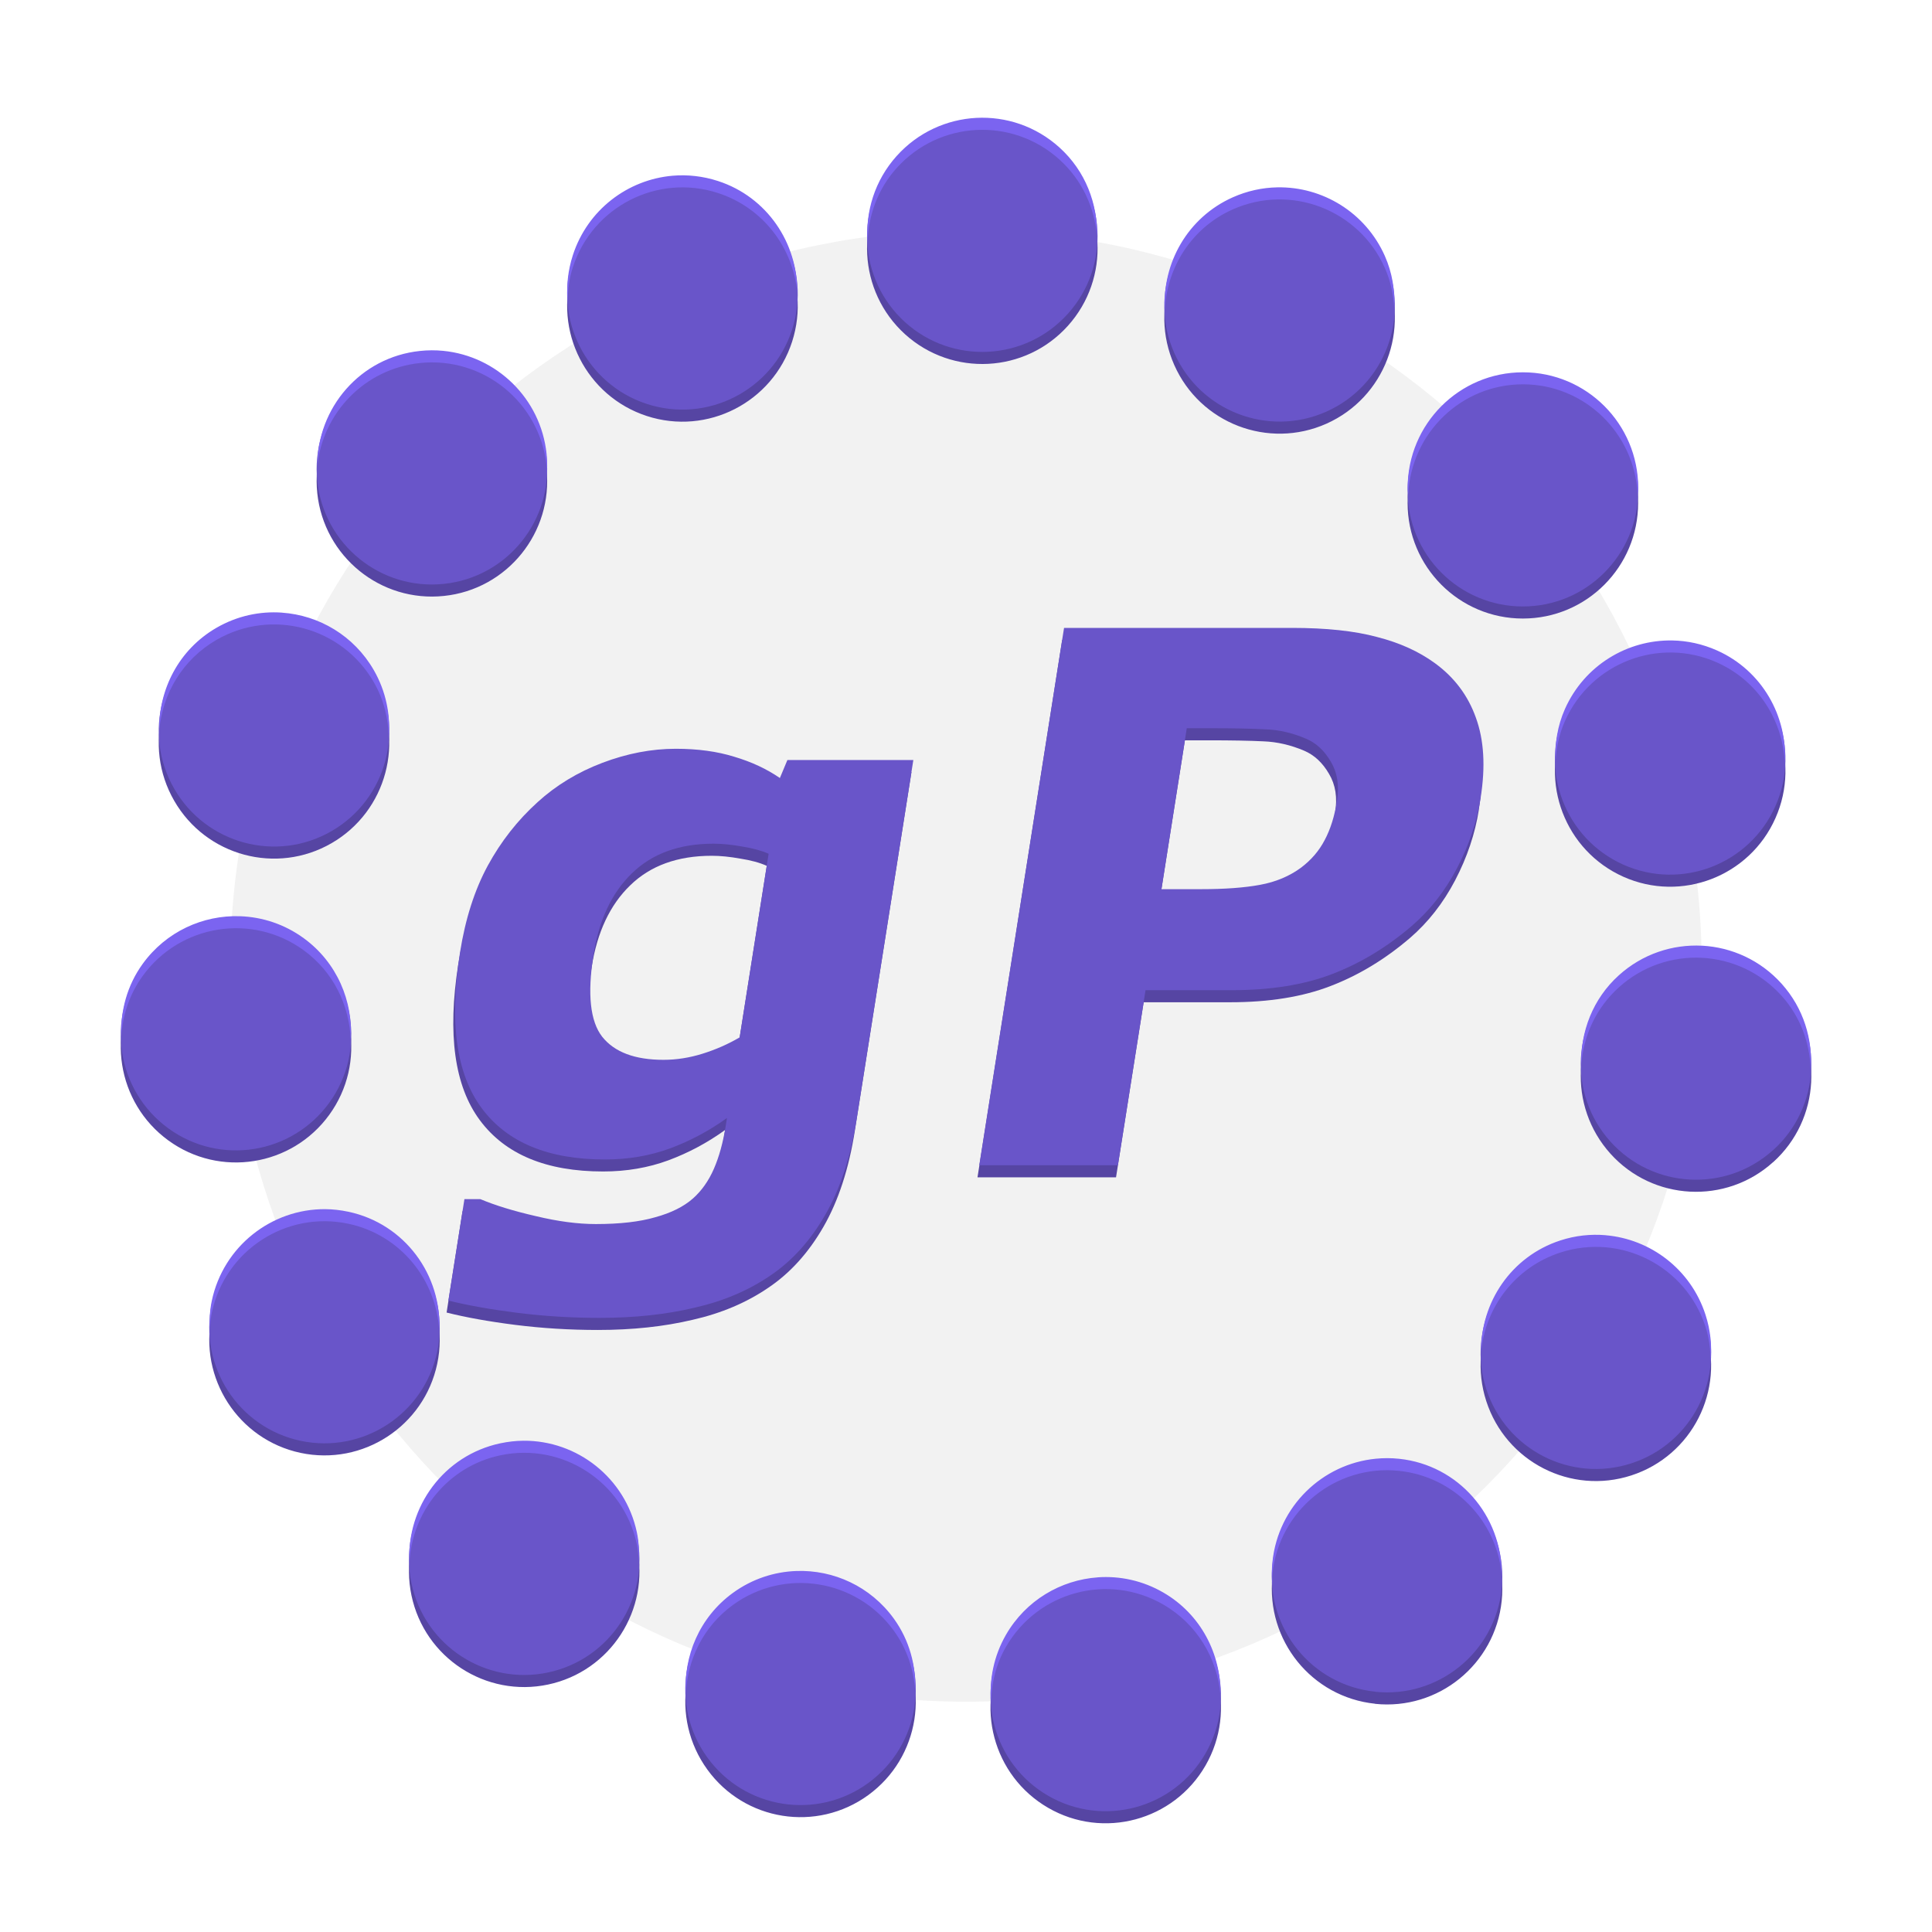
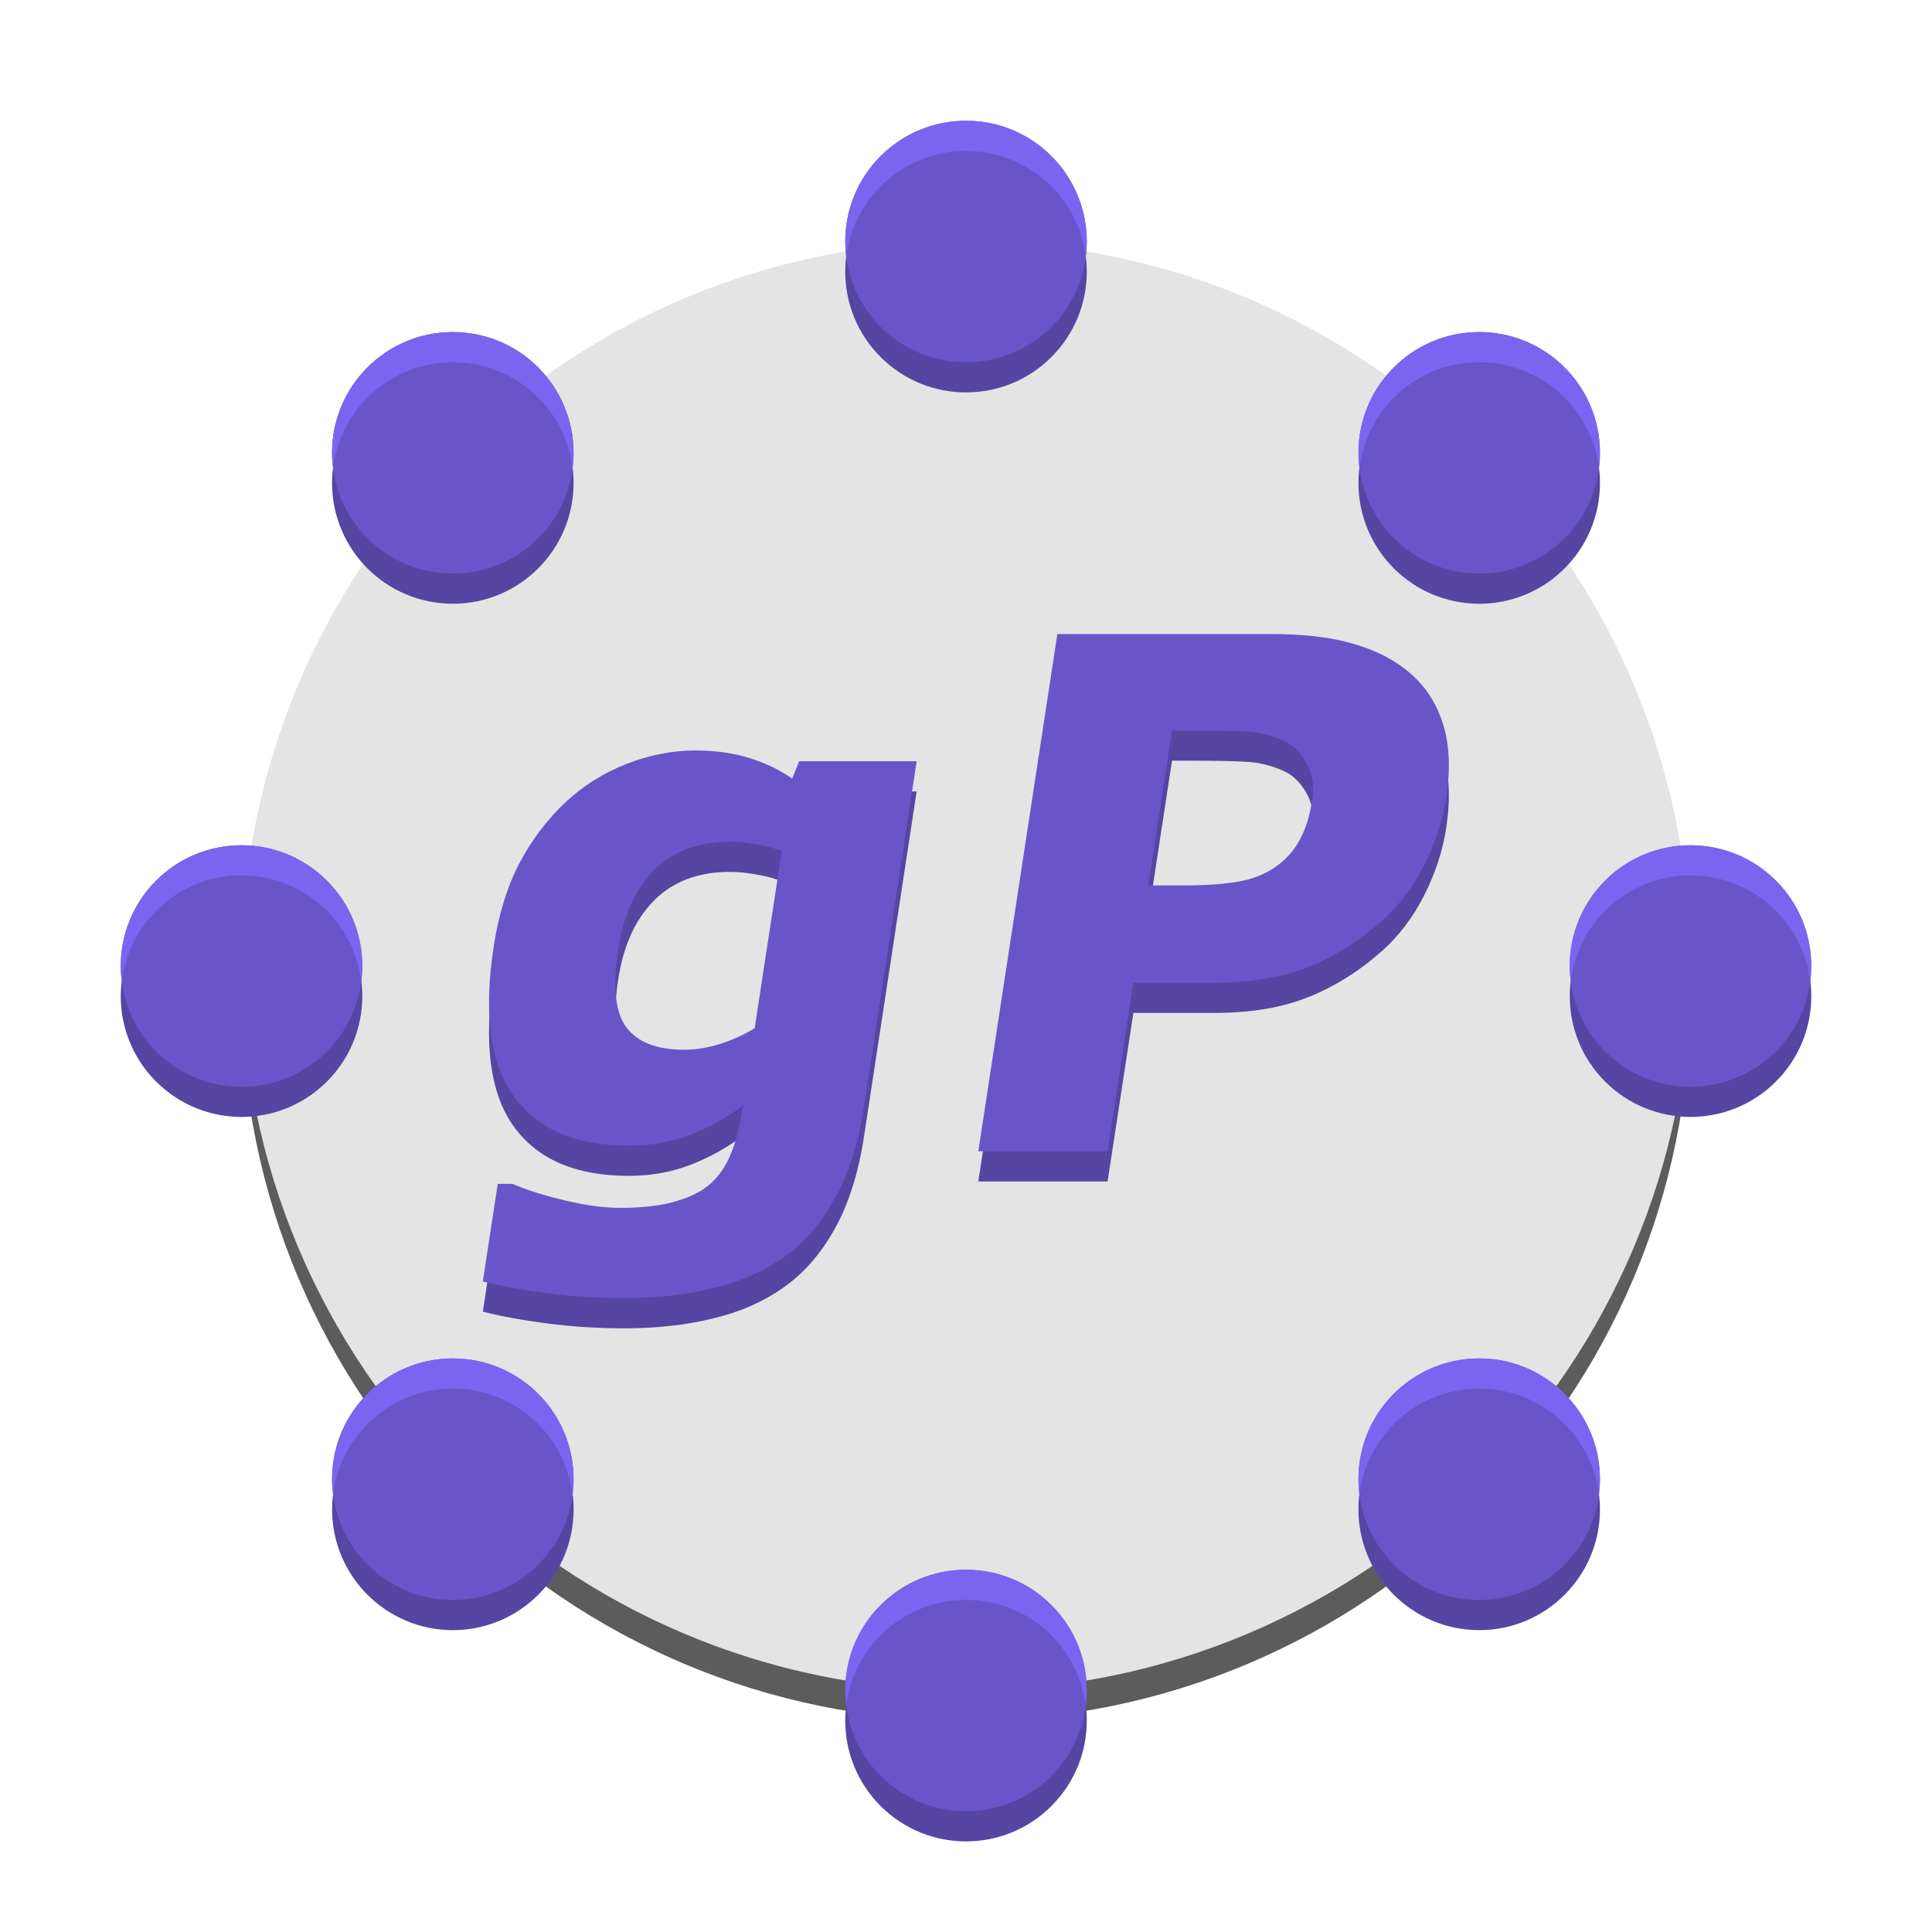
- <svg xmlns="http://www.w3.org/2000/svg" width="64" height="64" version="1.1" id="svg4">
-   <defs id="defs4">
-     </defs>
-   <g id="g4" transform="matrix(2.8,0,0,2.8,1.200003,1.200001)">
-     <circle style="display:inline;fill:#f2f2f2;fill-opacity:1;stroke-width:1.271;stroke-dasharray:none" id="path3" cx="11" cy="11" r="8.704" />
-     <path style="display:inline;fill:#5645a3;fill-opacity:1;stroke-width:1;stroke-dasharray:none" id="path2-6" d="m 9.306,1.284 c 0,0.599 -0.485,1.084 -1.084,1.084 -0.599,0 -1.084,-0.485 -1.084,-1.084 0,-0.599 0.485,-1.084 1.084,-1.084 0.599,0 1.084,0.485 1.084,1.084 z M 6.924,-0.89 C 7.168,-0.343 6.922,0.297 6.375,0.541 5.828,0.784 5.187,0.538 4.944,-0.009 4.701,-0.555 4.946,-1.196 5.493,-1.439 6.04,-1.683 6.681,-1.437 6.924,-0.89 Z M 3.864,-1.908 c 0.445,0.401 0.481,1.086 0.08,1.531 C 3.543,0.068 2.858,0.103 2.413,-0.297 1.969,-0.698 1.933,-1.383 2.333,-1.828 2.734,-2.272 3.419,-2.308 3.864,-1.908 Z M 0.654,-1.593 c 0.569,0.185 0.881,0.796 0.696,1.366 C 1.165,0.342 0.553,0.654 -0.016,0.469 -0.585,0.284 -0.897,-0.328 -0.712,-0.897 -0.527,-1.466 0.085,-1.778 0.654,-1.593 Z M -2.15,5.4634483e-4 C -1.555,-0.062 -1.022,0.37 -0.959,0.965 -0.896,1.56 -1.328,2.094 -1.923,2.156 -2.519,2.219 -3.052,1.787 -3.115,1.192 -3.177,0.596 -2.745,0.063 -2.15,5.4634483e-4 Z M -4.064,2.597 C -3.545,2.297 -2.882,2.475 -2.583,2.993 -2.284,3.512 -2.462,4.175 -2.98,4.474 -3.498,4.773 -4.161,4.595 -4.46,4.077 -4.76,3.559 -4.582,2.896 -4.064,2.597 Z m -0.692,3.15 c 0.352,-0.484 1.03,-0.592 1.514,-0.24 0.484,0.352 0.592,1.03 0.24,1.514 -0.352,0.484 -1.03,0.592 -1.514,0.24 C -5,6.909 -5.108,6.231 -4.756,5.747 Z m 0.649,3.159 c 0.124,-0.585 0.7,-0.959 1.285,-0.835 0.585,0.124 0.959,0.7 0.835,1.285 -0.124,0.585 -0.7,0.959 -1.285,0.835 -0.585,-0.124 -0.959,-0.7 -0.835,-1.285 z m 1.878,2.622 c -0.124,-0.585 0.249,-1.161 0.835,-1.285 0.585,-0.124 1.161,0.249 1.285,0.835 0.124,0.585 -0.249,1.161 -0.835,1.285 -0.585,0.124 -1.161,-0.249 -1.285,-0.835 z m 2.782,1.632 C 0.201,12.676 0.308,11.998 0.792,11.646 1.277,11.294 1.954,11.402 2.306,11.886 2.658,12.37 2.551,13.048 2.066,13.4 1.582,13.751 0.904,13.644 0.553,13.16 Z M 3.758,13.519 C 3.239,13.22 3.062,12.557 3.361,12.039 3.66,11.52 4.323,11.343 4.841,11.642 c 0.518,0.299 0.696,0.962 0.397,1.48 -0.299,0.518 -0.962,0.696 -1.48,0.397 z M 6.832,12.543 C 6.236,12.481 5.805,11.948 5.867,11.352 5.93,10.757 6.463,10.325 7.058,10.388 c 0.595,0.063 1.027,0.596 0.965,1.191 -0.063,0.595 -0.596,1.027 -1.191,0.965 z M 9.243,10.402 C 8.674,10.587 8.063,10.275 7.878,9.706 7.693,9.137 8.004,8.525 8.573,8.341 9.143,8.156 9.754,8.467 9.939,9.036 10.124,9.606 9.813,10.217 9.243,10.402 Z M 10.575,7.465 C 10.131,7.865 9.445,7.829 9.045,7.385 8.644,6.94 8.68,6.254 9.125,5.854 9.57,5.453 10.255,5.489 10.656,5.934 c 0.401,0.445 0.365,1.13 -0.08,1.531 z m 0.022,-3.225 C 10.354,4.786 9.713,5.032 9.167,4.789 8.62,4.545 8.374,3.905 8.617,3.358 8.861,2.811 9.501,2.565 10.048,2.809 c 0.547,0.243 0.793,0.884 0.549,1.431 z" transform="matrix(1.25811,0,0,1.261784,7.243938,3.901381)" />
-     <path d="m 9.685,12.949 q -0.106,0.675 -0.371,1.136 -0.265,0.461 -0.652,0.721 -0.388,0.265 -0.897,0.38 -0.506,0.12 -1.12,0.12 -0.499,0 -0.977,-0.06 Q 5.196,15.186 4.855,15.1 l 0.189,-1.2 h 0.188 q 0.264,0.111 0.656,0.201 0.391,0.094 0.711,0.094 0.427,0 0.704,-0.081 0.281,-0.077 0.445,-0.222 0.154,-0.137 0.247,-0.35 0.093,-0.213 0.141,-0.512 l 0.014,-0.09 q -0.313,0.226 -0.671,0.359 -0.358,0.132 -0.772,0.132 -1.008,0 -1.458,-0.606 -0.451,-0.606 -0.256,-1.844 0.094,-0.593 0.328,-1.025 0.234,-0.431 0.588,-0.751 Q 6.237,8.906 6.674,8.74 7.114,8.573 7.545,8.573 q 0.388,0 0.69,0.094 0.306,0.09 0.541,0.252 L 8.865,8.705 h 1.49 z M 8.3,11.988 8.643,9.815 q -0.124,-0.056 -0.311,-0.085 -0.187,-0.034 -0.34,-0.034 -0.606,0 -0.965,0.35 -0.358,0.346 -0.456,0.969 -0.109,0.692 0.104,0.965 0.217,0.273 0.725,0.273 0.231,0 0.464,-0.073 0.233,-0.073 0.436,-0.192 z M 17.068,9.149 q -0.067,0.427 -0.281,0.837 -0.213,0.406 -0.535,0.683 -0.439,0.376 -0.939,0.568 -0.496,0.192 -1.191,0.192 h -1.02 l -0.327,2.071 h -1.639 l 1.002,-6.357 h 2.698 q 0.606,0 1.003,0.107 0.402,0.102 0.689,0.312 0.344,0.252 0.483,0.645 0.143,0.393 0.056,0.943 z m -1.701,0.038 Q 15.41,8.919 15.295,8.727 15.181,8.53 15.001,8.453 14.761,8.351 14.519,8.342 14.277,8.33 13.872,8.33 h -0.282 l -0.3,1.904 h 0.47 q 0.418,0 0.695,-0.051 0.281,-0.051 0.489,-0.205 0.18,-0.137 0.277,-0.324 0.103,-0.192 0.146,-0.465 z" id="path4-4" style="font-weight:bold;font-size:6.995px;font-family:Verdana;-inkscape-font-specification:'Verdana, Bold';display:inline;fill:#5645a3;fill-opacity:1;stroke-width:0.734" aria-label="gP" />
-     <path d="m 9.707,12.806 q -0.106,0.675 -0.371,1.136 -0.265,0.461 -0.652,0.721 -0.388,0.265 -0.897,0.38 -0.506,0.12 -1.12,0.12 -0.499,0 -0.977,-0.06 -0.473,-0.06 -0.814,-0.145 L 5.066,13.758 h 0.188 q 0.264,0.111 0.656,0.201 0.391,0.094 0.711,0.094 0.427,0 0.704,-0.081 0.281,-0.077 0.445,-0.222 0.154,-0.137 0.247,-0.35 0.093,-0.213 0.141,-0.512 l 0.014,-0.09 q -0.313,0.226 -0.671,0.359 -0.358,0.132 -0.772,0.132 -1.008,0 -1.458,-0.606 Q 4.819,12.076 5.014,10.838 5.108,10.245 5.342,9.813 5.577,9.382 5.931,9.062 6.259,8.763 6.696,8.597 7.136,8.43 7.567,8.43 q 0.388,0 0.69,0.094 0.306,0.09 0.541,0.252 l 0.089,-0.213 H 10.377 Z M 8.322,11.845 8.665,9.672 Q 8.541,9.617 8.354,9.587 8.167,9.553 8.013,9.553 q -0.606,0 -0.965,0.35 -0.358,0.346 -0.456,0.969 -0.109,0.692 0.104,0.965 0.217,0.273 0.725,0.273 0.231,0 0.464,-0.073 0.233,-0.073 0.436,-0.192 z M 17.09,9.006 q -0.067,0.427 -0.281,0.837 -0.213,0.406 -0.535,0.683 -0.439,0.376 -0.939,0.568 -0.496,0.192 -1.191,0.192 h -1.02 l -0.327,2.071 H 11.157 L 12.16,7 h 2.698 q 0.606,0 1.003,0.107 0.402,0.102 0.689,0.312 0.344,0.252 0.483,0.645 0.143,0.393 0.056,0.943 z m -1.701,0.038 Q 15.432,8.776 15.317,8.584 15.203,8.387 15.023,8.311 14.783,8.208 14.541,8.2 14.299,8.187 13.894,8.187 H 13.612 l -0.3,1.904 h 0.47 q 0.418,0 0.695,-0.051 0.281,-0.051 0.489,-0.205 0.18,-0.137 0.277,-0.324 0.103,-0.192 0.146,-0.465 z" id="path4" style="font-weight:bold;font-size:6.995px;font-family:Verdana;-inkscape-font-specification:'Verdana, Bold';display:inline;fill:#6955c9;fill-opacity:1;stroke-width:0.734" aria-label="gP" />
-     <path style="display:inline;fill:#6955c9;fill-opacity:1;stroke-width:1;stroke-dasharray:none" id="path2" d="m 9.306,1.284 c 0,0.599 -0.485,1.084 -1.084,1.084 -0.599,0 -1.084,-0.485 -1.084,-1.084 0,-0.599 0.485,-1.084 1.084,-1.084 0.599,0 1.084,0.485 1.084,1.084 z M 6.924,-0.89 C 7.168,-0.343 6.922,0.297 6.375,0.541 5.828,0.784 5.187,0.538 4.944,-0.009 4.701,-0.555 4.946,-1.196 5.493,-1.439 6.04,-1.683 6.681,-1.437 6.924,-0.89 Z M 3.864,-1.908 c 0.445,0.401 0.481,1.086 0.08,1.531 C 3.543,0.068 2.858,0.103 2.413,-0.297 1.969,-0.698 1.933,-1.383 2.333,-1.828 2.734,-2.272 3.419,-2.308 3.864,-1.908 Z M 0.654,-1.593 c 0.569,0.185 0.881,0.796 0.696,1.366 C 1.165,0.342 0.553,0.654 -0.016,0.469 -0.585,0.284 -0.897,-0.328 -0.712,-0.897 -0.527,-1.466 0.085,-1.778 0.654,-1.593 Z M -2.15,5.4634483e-4 C -1.555,-0.062 -1.022,0.37 -0.959,0.965 -0.896,1.56 -1.328,2.094 -1.923,2.156 -2.519,2.219 -3.052,1.787 -3.115,1.192 -3.177,0.596 -2.745,0.063 -2.15,5.4634483e-4 Z M -4.064,2.597 C -3.545,2.297 -2.882,2.475 -2.583,2.993 -2.284,3.512 -2.462,4.175 -2.98,4.474 -3.498,4.773 -4.161,4.595 -4.46,4.077 -4.76,3.559 -4.582,2.896 -4.064,2.597 Z m -0.692,3.15 c 0.352,-0.484 1.03,-0.592 1.514,-0.24 0.484,0.352 0.592,1.03 0.24,1.514 -0.352,0.484 -1.03,0.592 -1.514,0.24 C -5,6.909 -5.108,6.231 -4.756,5.747 Z m 0.649,3.159 c 0.124,-0.585 0.7,-0.959 1.285,-0.835 0.585,0.124 0.959,0.7 0.835,1.285 -0.124,0.585 -0.7,0.959 -1.285,0.835 -0.585,-0.124 -0.959,-0.7 -0.835,-1.285 z m 1.878,2.622 c -0.124,-0.585 0.249,-1.161 0.835,-1.285 0.585,-0.124 1.161,0.249 1.285,0.835 0.124,0.585 -0.249,1.161 -0.835,1.285 -0.585,0.124 -1.161,-0.249 -1.285,-0.835 z m 2.782,1.632 C 0.201,12.676 0.308,11.998 0.792,11.646 1.277,11.294 1.954,11.402 2.306,11.886 2.658,12.37 2.551,13.048 2.066,13.4 1.582,13.751 0.904,13.644 0.553,13.16 Z M 3.758,13.519 C 3.239,13.22 3.062,12.557 3.361,12.039 3.66,11.52 4.323,11.343 4.841,11.642 c 0.518,0.299 0.696,0.962 0.397,1.48 -0.299,0.518 -0.962,0.696 -1.48,0.397 z M 6.832,12.543 C 6.236,12.481 5.805,11.948 5.867,11.352 5.93,10.757 6.463,10.325 7.058,10.388 c 0.595,0.063 1.027,0.596 0.965,1.191 -0.063,0.595 -0.596,1.027 -1.191,0.965 z M 9.243,10.402 C 8.674,10.587 8.063,10.275 7.878,9.706 7.693,9.137 8.004,8.525 8.573,8.341 9.143,8.156 9.754,8.467 9.939,9.036 10.124,9.606 9.813,10.217 9.243,10.402 Z M 10.575,7.465 C 10.131,7.865 9.445,7.829 9.045,7.385 8.644,6.94 8.68,6.254 9.125,5.854 9.57,5.453 10.255,5.489 10.656,5.934 c 0.401,0.445 0.365,1.13 -0.08,1.531 z m 0.022,-3.225 C 10.354,4.786 9.713,5.032 9.167,4.789 8.62,4.545 8.374,3.905 8.617,3.358 8.861,2.811 9.501,2.565 10.048,2.809 c 0.547,0.243 0.793,0.884 0.549,1.431 z" transform="matrix(1.25811,0,0,1.261784,7.243938,3.758525)" />
-     <path id="path2-9" style="display:inline;fill:#7b64f0;fill-opacity:1;stroke-width:3.528;stroke-dasharray:none" d="M 32.34,3.905 C 31.364,3.957 30.409,4.381 29.703,5.167 28.976,5.977 28.664,7.011 28.74,8.019 28.765,7.142 29.072,6.27 29.703,5.567 31.114,3.996 33.527,3.869 35.094,5.284 35.853,5.97 36.266,6.892 36.338,7.839 36.369,6.755 35.96,5.666 35.094,4.884 34.31,4.176 33.316,3.854 32.34,3.905 Z M 22.281,5.821 c -1.482,0.128 -2.816,1.124 -3.305,2.633 -0.166,0.512 -0.217,1.034 -0.17,1.537 0.004,-0.378 0.047,-0.759 0.17,-1.137 0.652,-2.011 2.805,-3.112 4.811,-2.459 1.495,0.487 2.484,1.813 2.621,3.289 C 26.427,8.054 25.415,6.528 23.787,5.997 23.286,5.834 22.775,5.779 22.281,5.821 Z m 20.033,0.385 c -0.496,0.009 -0.999,0.117 -1.48,0.332 -1.496,0.668 -2.339,2.183 -2.246,3.73 0.063,-1.403 0.88,-2.72 2.246,-3.33 1.926,-0.86 4.183,0.008 5.041,1.939 0.191,0.43 0.283,0.878 0.311,1.322 C 46.211,9.626 46.124,9.04 45.875,8.479 45.232,7.031 43.802,6.178 42.314,6.206 Z M 14.682,11.622 c -0.252,-0.025 -0.511,-0.024 -0.773,0.004 -1.967,0.207 -3.407,1.88 -3.398,3.822 0.176,-1.768 1.567,-3.229 3.398,-3.422 2.097,-0.221 3.977,1.303 4.197,3.406 0.014,0.13 -6.1e-4,0.255 0,0.383 0.025,-0.255 0.028,-0.516 0,-0.781 -0.193,-1.84 -1.656,-3.239 -3.424,-3.412 z m 35.766,0.711 c -2.109,0 -3.818,1.713 -3.818,3.828 0,0.069 0.016,0.133 0.02,0.201 0.105,-2.02 1.758,-3.631 3.799,-3.631 2.04,0 3.693,1.611 3.799,3.631 0.004,-0.068 0.02,-0.132 0.02,-0.201 0,-2.115 -1.71,-3.828 -3.818,-3.828 z M 9.342,20.294 c -0.734,-0.052 -1.489,0.107 -2.174,0.504 -1.248,0.723 -1.917,2.045 -1.891,3.395 0.103,-1.206 0.767,-2.343 1.891,-2.994 1.826,-1.057 4.161,-0.431 5.215,1.4 0.334,0.58 0.482,1.211 0.494,1.836 0.064,-0.753 -0.089,-1.532 -0.494,-2.236 -0.659,-1.145 -1.818,-1.818 -3.041,-1.904 z m 46.059,0.922 c -1.488,-0.028 -2.917,0.823 -3.561,2.271 -0.25,0.562 -0.337,1.151 -0.311,1.727 0.027,-0.446 0.119,-0.894 0.311,-1.326 0.858,-1.932 3.115,-2.802 5.041,-1.941 1.366,0.61 2.181,1.928 2.244,3.33 0.093,-1.548 -0.749,-3.061 -2.244,-3.729 -0.482,-0.215 -0.985,-0.323 -1.48,-0.332 z M 7.951,30.351 c -1.225,-0.042 -2.448,0.507 -3.223,1.576 -0.523,0.722 -0.74,1.563 -0.709,2.391 0.047,-0.695 0.271,-1.385 0.709,-1.99 1.239,-1.711 3.628,-2.091 5.334,-0.848 0.987,0.719 1.513,1.826 1.555,2.961 C 11.703,33.169 11.166,31.883 10.062,31.079 9.423,30.613 8.686,30.376 7.951,30.351 Z m 48.432,0.977 c -0.976,-0.051 -1.972,0.271 -2.756,0.979 -0.867,0.783 -1.275,1.873 -1.244,2.957 0.071,-0.948 0.484,-1.871 1.244,-2.557 1.567,-1.415 3.982,-1.288 5.393,0.283 0.631,0.703 0.936,1.575 0.961,2.451 0.076,-1.007 -0.234,-2.042 -0.961,-2.852 -0.705,-0.786 -1.661,-1.21 -2.637,-1.262 z m -45.607,8.727 c -1.776,-0.014 -3.376,1.225 -3.76,3.035 -0.071,0.334 -0.081,0.663 -0.064,0.988 0.011,-0.196 0.023,-0.392 0.064,-0.59 0.438,-2.068 2.465,-3.389 4.527,-2.949 1.729,0.369 2.92,1.862 3.006,3.553 0.101,-1.852 -1.141,-3.554 -3.006,-3.951 -0.258,-0.055 -0.514,-0.084 -0.768,-0.086 z m 42.416,0.863 c -0.494,-0.043 -1.005,0.01 -1.506,0.174 -1.628,0.531 -2.64,2.056 -2.621,3.688 0.138,-1.476 1.126,-2.8 2.621,-3.287 2.005,-0.653 4.159,0.446 4.811,2.457 0.122,0.378 0.165,0.759 0.17,1.137 0.047,-0.504 -0.004,-1.024 -0.17,-1.535 -0.489,-1.508 -1.822,-2.505 -3.305,-2.633 z M 17.34,47.726 c -0.254,0.002 -0.512,0.031 -0.77,0.086 -1.865,0.398 -3.107,2.099 -3.006,3.951 0.086,-1.691 1.276,-3.184 3.006,-3.553 2.062,-0.44 4.089,0.881 4.527,2.949 0.042,0.198 0.054,0.394 0.064,0.59 0.016,-0.326 0.006,-0.654 -0.064,-0.988 -0.384,-1.81 -1.982,-3.049 -3.758,-3.035 z m 28.234,0.596 c -1.767,0.173 -3.229,1.57 -3.422,3.41 -0.028,0.266 -0.028,0.529 -0.002,0.785 5.47e-4,-0.128 -0.012,-0.254 0.002,-0.385 0.22,-2.103 2.098,-3.629 4.195,-3.408 1.833,0.193 3.224,1.658 3.398,3.428 0.01,-1.944 -1.43,-3.621 -3.398,-3.828 -0.262,-0.028 -0.521,-0.027 -0.773,-0.002 z m -19.189,3.719 c -0.735,0.025 -1.472,0.262 -2.111,0.729 -1.103,0.804 -1.638,2.089 -1.553,3.359 0.042,-1.134 0.566,-2.24 1.553,-2.959 1.706,-1.243 4.095,-0.863 5.334,0.848 0.438,0.604 0.662,1.294 0.709,1.988 0.031,-0.827 -0.187,-1.667 -0.709,-2.389 -0.775,-1.069 -1.998,-1.618 -3.223,-1.576 z m 9.979,0.211 c -1.223,0.087 -2.382,0.76 -3.041,1.904 -0.405,0.704 -0.556,1.483 -0.492,2.236 0.012,-0.625 0.158,-1.256 0.492,-1.836 1.054,-1.831 3.389,-2.46 5.215,-1.402 1.124,0.651 1.788,1.791 1.891,2.996 C 40.454,54.8 39.785,53.477 38.537,52.755 37.852,52.358 37.097,52.199 36.363,52.251 Z" transform="matrix(0.3571429,0,0,0.3571429,-0.4285726,-0.4285718)" />
+ <svg xmlns="http://www.w3.org/2000/svg" width="64" height="64" version="1.1" id="svg28">
+   <defs id="defs28" />
+   <g transform="matrix(.6666666 0 0 .6511627 1.442857e-6 .04651398)" id="g28">
+     <g transform="matrix(4,0,0,4,4.000008,4.071435)" id="g3">
+       <ellipse cx="32" cy="33" style="fill:#5c5c5c;fill-opacity:1;stroke-width:2" id="circle1-7" rx="24" ry="24" transform="matrix(0.3750001,0,0,0.3839286,-1.000002,-1.035717)" />
+       <ellipse cx="32" cy="32" style="fill:#e4e4e4;fill-opacity:1;stroke-width:2" id="circle1" rx="24" ry="24" transform="matrix(0.3750001,0,0,0.3839286,-1.000002,-1.035717)" />
+       <path d="m9.733 13.419q-0.104 0.698-0.364 1.175-0.26 0.477-0.639 0.747-0.38 0.274-0.879 0.393-0.495 0.124-1.098 0.124-0.489 0-0.957-0.062-0.463-0.062-0.798-0.15l0.185-1.241h0.184q0.259 0.115 0.643 0.208 0.383 0.097 0.697 0.097 0.418 0 0.69-0.084 0.275-0.08 0.436-0.23 0.151-0.141 0.242-0.362 0.092-0.221 0.138-0.53l0.014-0.093q-0.307 0.234-0.658 0.371-0.351 0.137-0.757 0.137-0.987 0-1.429-0.627-0.442-0.627-0.25-1.908 0.092-0.614 0.321-1.06 0.23-0.446 0.576-0.777 0.322-0.309 0.75-0.482 0.432-0.172 0.854-0.172 0.381 0 0.676 0.097 0.3 0.093 0.53 0.261l0.087-0.221h1.46zm-1.358-0.994 0.336-2.249q-0.121-0.057-0.305-0.088-0.183-0.035-0.334-0.035-0.594 0-0.945 0.362-0.35 0.358-0.447 1.003-0.107 0.716 0.102 0.998 0.213 0.283 0.711 0.283 0.226 0 0.455-0.075 0.229-0.075 0.427-0.199zm8.592-2.938q-0.066 0.442-0.276 0.866-0.209 0.42-0.524 0.707-0.43 0.389-0.92 0.588-0.486 0.199-1.168 0.199h-1l-0.32 2.143h-1.606l0.982-6.578h2.644q0.594 0 0.983 0.11 0.394 0.106 0.676 0.322 0.338 0.261 0.473 0.667 0.14 0.406 0.055 0.976zm-1.667 0.04q0.042-0.278-0.071-0.477-0.112-0.203-0.288-0.283-0.235-0.106-0.472-0.115-0.236-0.013-0.634-0.013h-0.276l-0.294 1.97h0.46q0.41 0 0.681-0.053 0.276-0.053 0.479-0.212 0.176-0.141 0.272-0.336 0.101-0.199 0.143-0.482z" style="fill:#5645a3" id="path2" />
+       <path d="m9.733 13.035q-0.104 0.698-0.364 1.175-0.26 0.477-0.639 0.747-0.38 0.274-0.879 0.393-0.495 0.124-1.098 0.124-0.489 0-0.957-0.062-0.463-0.062-0.798-0.15l0.185-1.241h0.184q0.259 0.115 0.643 0.208 0.383 0.097 0.697 0.097 0.418 0 0.69-0.084 0.275-0.08 0.436-0.23 0.151-0.141 0.242-0.362 0.092-0.221 0.138-0.53l0.014-0.093q-0.307 0.234-0.658 0.371-0.351 0.137-0.757 0.137-0.987 0-1.429-0.627-0.442-0.627-0.25-1.908 0.092-0.614 0.321-1.06 0.23-0.446 0.576-0.777 0.322-0.309 0.75-0.482 0.432-0.172 0.854-0.172 0.381 0 0.676 0.097 0.3 0.093 0.53 0.261l0.087-0.221h1.46zm-1.358-0.994 0.336-2.249q-0.121-0.057-0.305-0.088-0.183-0.035-0.334-0.035-0.594 0-0.945 0.362-0.35 0.358-0.447 1.003-0.107 0.716 0.102 0.998 0.213 0.283 0.711 0.283 0.226 0 0.455-0.075 0.229-0.075 0.427-0.199zm8.592-2.938q-0.066 0.442-0.276 0.866-0.209 0.42-0.524 0.707-0.43 0.389-0.92 0.588-0.486 0.199-1.168 0.199h-1l-0.32 2.143h-1.606l0.982-6.578h2.644q0.594 0 0.983 0.11 0.394 0.106 0.676 0.322 0.338 0.261 0.473 0.667 0.14 0.406 0.055 0.976zm-1.667 0.04q0.042-0.278-0.071-0.477-0.112-0.203-0.288-0.283-0.235-0.106-0.472-0.115-0.236-0.013-0.634-0.013h-0.276l-0.294 1.97h0.46q0.41 0 0.681-0.053 0.276-0.053 0.479-0.212 0.176-0.141 0.272-0.336 0.101-0.199 0.143-0.482z" style="fill:#6955c9" id="path3" />
+     </g>
+     <g transform="matrix(1.414214,1.447885,-1.381325,1.414214,47.90134,-18.79033)" style="fill:#5645a3" id="g11">
+       <path transform="matrix(.7071068 -.7239426 .6906625 .7071068 -9.891792 24.55051)" d="m39.879 22.328c1.172-1.199 3.071-1.199 4.243 0 1.172 1.199 1.172 3.144 0 4.344-1.172 1.199-3.071 1.199-4.243 0-1.172-1.199-1.172-3.144 0-4.344z" style="fill:#5645a3" id="path4" />
+       <path transform="matrix(.7071068 -.7239426 .6906625 .7071068 -9.891792 24.55051)" d="m21.879 8.243c-1.172-1.199-1.172-3.144 0-4.344 1.172-1.199 3.071-1.199 4.243 0 1.172 1.199 1.172 3.144 0 4.344-1.172 1.199-3.071 1.199-4.243 0z" style="fill:#5645a3" id="path5" />
+       <path transform="matrix(.7071068 -.7239426 .6906625 .7071068 -9.891792 24.55051)" d="m3.879 22.328c1.172-1.199 3.071-1.199 4.243 0 1.172 1.199 1.172 3.144 0 4.344-1.172 1.199-3.071 1.199-4.243 0-1.172-1.199-1.172-3.144 0-4.344z" style="fill:#5645a3" id="path6" />
+       <path transform="matrix(.7071068 -.7239426 .6906625 .7071068 -9.891792 24.55051)" d="m21.879 45.1c-1.172-1.199-1.172-3.144 0-4.344 1.172-1.199 3.071-1.199 4.243 0 1.172 1.199 1.172 3.144 0 4.344-1.172 1.199-3.071 1.199-4.243 0z" style="fill:#5645a3" id="path7" />
+       <path d="m39.91 22.328c1.172-1.199 3.071-1.199 4.243 0 1.172 1.199 1.172 3.144 0 4.344-1.172 1.199-3.071 1.199-4.243 0-1.172-1.199-1.172-3.144 0-4.344z" style="fill:#5645a3" id="path8" />
+       <path d="m21.879 8.211c-1.172-1.199-1.172-3.144 0-4.344 1.172-1.199 3.071-1.199 4.243 0 1.172 1.199 1.172 3.144 0 4.344-1.172 1.199-3.071 1.199-4.243 0z" style="fill:#5645a3" id="path9" />
+       <path d="m3.847 22.328c1.172-1.199 3.071-1.199 4.243 0 1.172 1.199 1.172 3.144 0 4.344-1.172 1.199-3.071 1.199-4.243 0-1.172-1.199-1.172-3.144 0-4.344z" style="fill:#5645a3" id="path10" />
+       <path d="m21.879 45.132c-1.172-1.199-1.172-3.144 0-4.344 1.172-1.199 3.071-1.199 4.243 0 1.172 1.199 1.172 3.144 0 4.344-1.172 1.199-3.071 1.199-4.243 0z" style="fill:#5645a3" id="path11" />
+     </g>
+     <g transform="matrix(1.414214,1.447885,-1.381325,1.414214,47.90134,-20.32605)" id="g19">
+       <path transform="matrix(.7071068 -.7239426 .6906625 .7071068 -9.891792 24.55051)" d="m39.879 22.328c1.172-1.199 3.071-1.199 4.243 0 1.172 1.199 1.172 3.144 0 4.344-1.172 1.199-3.071 1.199-4.243 0-1.172-1.199-1.172-3.144 0-4.344z" style="fill:#6955c9" id="path12" />
+       <path transform="matrix(.7071068 -.7239426 .6906625 .7071068 -9.891792 24.55051)" d="m21.879 8.243c-1.172-1.199-1.172-3.144 0-4.344 1.172-1.199 3.071-1.199 4.243 0 1.172 1.199 1.172 3.144 0 4.344-1.172 1.199-3.071 1.199-4.243 0z" style="fill:#6955c9" id="path13" />
+       <path transform="matrix(.7071068 -.7239426 .6906625 .7071068 -9.891792 24.55051)" d="m3.879 22.328c1.172-1.199 3.071-1.199 4.243 0 1.172 1.199 1.172 3.144 0 4.344-1.172 1.199-3.071 1.199-4.243 0-1.172-1.199-1.172-3.144 0-4.344z" style="fill:#6955c9" id="path14" />
+       <path transform="matrix(.7071068 -.7239426 .6906625 .7071068 -9.891792 24.55051)" d="m21.879 45.1c-1.172-1.199-1.172-3.144 0-4.344 1.172-1.199 3.071-1.199 4.243 0 1.172 1.199 1.172 3.144 0 4.344-1.172 1.199-3.071 1.199-4.243 0z" style="fill:#6955c9" id="path15" />
+       <path d="m39.91 22.328c1.172-1.199 3.071-1.199 4.243 0 1.172 1.199 1.172 3.144 0 4.344-1.172 1.199-3.071 1.199-4.243 0-1.172-1.199-1.172-3.144 0-4.344z" style="fill:#6955c9" id="path16" />
+       <path d="m21.879 8.211c-1.172-1.199-1.172-3.144 0-4.344 1.172-1.199 3.071-1.199 4.243 0 1.172 1.199 1.172 3.144 0 4.344-1.172 1.199-3.071 1.199-4.243 0z" style="fill:#6955c9" id="path17" />
+       <path d="m3.847 22.328c1.172-1.199 3.071-1.199 4.243 0 1.172 1.199 1.172 3.144 0 4.344-1.172 1.199-3.071 1.199-4.243 0-1.172-1.199-1.172-3.144 0-4.344z" style="fill:#6955c9" id="path18" />
+       <path d="m21.879 45.132c-1.172-1.199-1.172-3.144 0-4.344 1.172-1.199 3.071-1.199 4.243 0 1.172 1.199 1.172 3.144 0 4.344-1.172 1.199-3.071 1.199-4.243 0z" style="fill:#6955c9" id="path19" />
+     </g>
+     <g transform="matrix(2 0 0 2 2.9851086e-6 .07143317)" id="g27">
+       <path d="m11.25 34.482c-1.657 0-3 1.375-3 3.071 0 0.13 0.01 0.258 0.025 0.384 0.185-1.515 1.445-2.688 2.975-2.688 1.53 0 2.79 1.173 2.975 2.688 0.015-0.126 0.025-0.254 0.025-0.384 4e-6 -1.696-1.343-3.071-3-3.071z" style="fill:#7b64f0" id="path20" />
+       <path d="m24 39.857c-1.657 0-3 1.375-3 3.071 0 0.13 0.009 0.258 0.025 0.384 0.185-1.515 1.445-2.688 2.975-2.688 1.53 0 2.79 1.173 2.975 2.688 0.015-0.126 0.025-0.254 0.025-0.384 4e-6 -1.696-1.343-3.071-3-3.071z" style="fill:#7b64f0" id="path21" />
+       <path d="m36.75 34.482c-1.657 0-3 1.375-3 3.071 0 0.13 0.009 0.258 0.025 0.384 0.185-1.515 1.445-2.688 2.975-2.688 1.53 0 2.79 1.173 2.975 2.688 0.015-0.126 0.025-0.254 0.025-0.384 4e-6 -1.696-1.343-3.071-3-3.071z" style="fill:#7b64f0" id="path22" />
+       <path d="m42 21.429c-1.657 0-3 1.375-3 3.071 0 0.13 0.009 0.258 0.025 0.384 0.185-1.515 1.445-2.688 2.975-2.688 1.53 0 2.79 1.173 2.975 2.688 0.015-0.126 0.025-0.254 0.025-0.384 4e-6 -1.696-1.343-3.071-3-3.071z" style="fill:#7b64f0" id="path23" />
+       <path d="m36.75 8.375c-1.657 0-3 1.375-3 3.071 0 0.13 0.009 0.258 0.025 0.384 0.185-1.515 1.445-2.688 2.975-2.688 1.53 0 2.79 1.173 2.975 2.688 0.015-0.126 0.025-0.254 0.025-0.384 4e-6 -1.696-1.343-3.071-3-3.071z" style="fill:#7b64f0" id="path24" />
+       <path d="m24 3c-1.657 0-3 1.375-3 3.071 0 0.13 0.009 0.258 0.025 0.384 0.185-1.515 1.445-2.688 2.975-2.688 1.53 0 2.79 1.173 2.975 2.688 0.015-0.126 0.025-0.254 0.025-0.384 4e-6 -1.696-1.343-3.071-3-3.071z" style="fill:#7b64f0" id="path25" />
+       <path d="m11.25 8.375c-1.657 0-3 1.375-3 3.071 0 0.13 0.01 0.258 0.025 0.384 0.185-1.515 1.445-2.688 2.975-2.688 1.53 0 2.79 1.173 2.975 2.688 0.015-0.126 0.025-0.254 0.025-0.384 4e-6 -1.696-1.343-3.071-3-3.071z" style="fill:#7b64f0" id="path26" />
+       <path d="m6 21.429c-1.657 0-3 1.375-3 3.071 0 0.13 0.01 0.258 0.025 0.384 0.185-1.515 1.445-2.688 2.975-2.688 1.53 0 2.79 1.173 2.975 2.688 0.015-0.126 0.025-0.254 0.025-0.384 4e-6 -1.696-1.343-3.071-3-3.071z" style="fill:#7b64f0" id="path27" />
+     </g>
  </g>
</svg>
